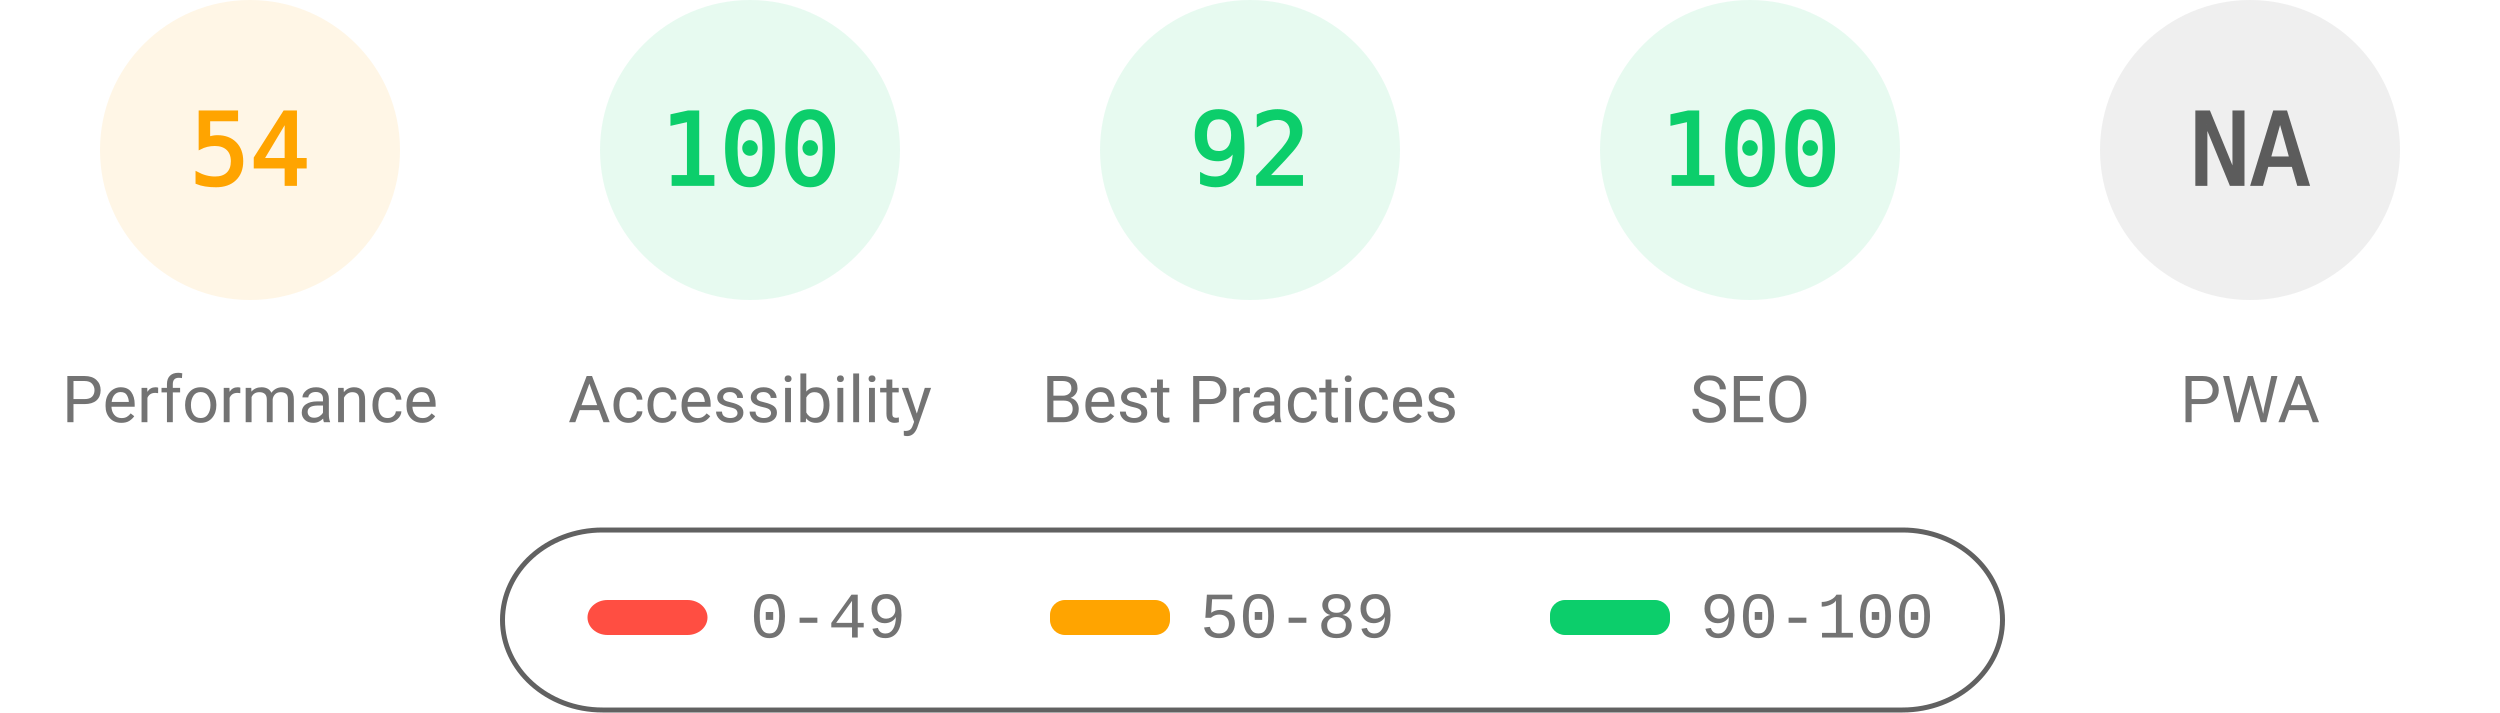
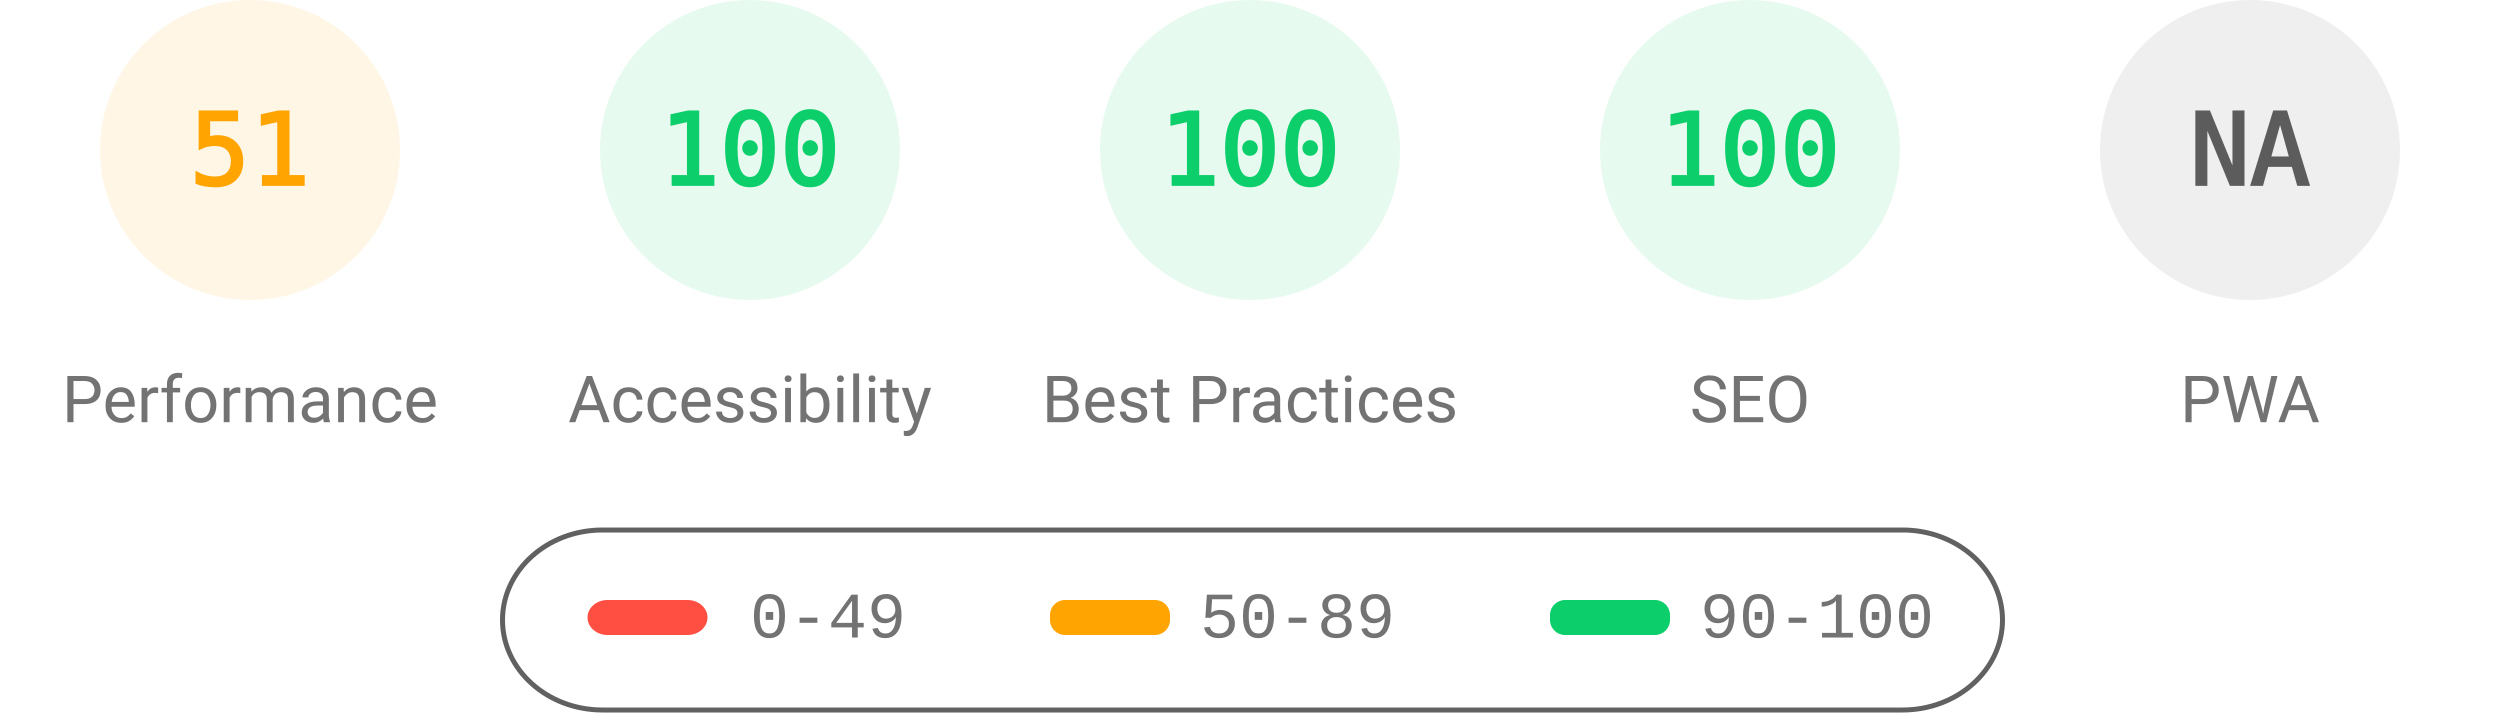
<svg xmlns="http://www.w3.org/2000/svg" fill="none" width="1000" height="285">
  <style>.gauge-base{opacity:.1}.gauge-arc{fill:none;animation-delay:250ms;stroke-linecap:round;transform:rotate(-90deg);transform-origin:100px 60px;animation:load-gauge 1s ease forwards}.guage-text{font-size:40px;font-family:monospace;text-align:center}.guage-red{color:#ff4e42;fill:#ff4e42;stroke:#ff4e42}.guage-orange{color:#ffa400;fill:#ffa400;stroke:#ffa400}.guage-green{color:#0cce6b;fill:#0cce6b;stroke:#0cce6b}.guage-undefined{color:#5c5c5c;fill:#5c5c5c;stroke:#5c5c5c}.guage-title{color:#737373;fill:#737373;stroke:none;font-size:26px;line-height:26px;font-family:Roboto,Halvetica,Arial,sans-serif}@keyframes load-gauge{from{stroke-dasharray:0 352.858}}</style>
  <svg class="guage-div guage-perf guage-orange" viewBox="0 0 200 200" width="200" height="200">
    <circle class="gauge-base" r="56" cx="100" cy="60" stroke-width="8" />
-     <circle class="gauge-arc guage-arc-1" r="56" cx="100" cy="60" stroke-width="8" style="stroke-dasharray:190.003,351.858" />
-     <text class="guage-text" x="100" y="60" alignment-baseline="central" dominant-baseline="central" text-anchor="middle">54</text>
+     <circle class="gauge-arc guage-arc-1" r="56" cx="100" cy="60" stroke-width="8" style="stroke-dasharray:179.448,351.858" />
+     <text class="guage-text" x="100" y="60" alignment-baseline="central" dominant-baseline="central" text-anchor="middle">51</text>
    <text class="guage-title" x="100" y="160" alignment-baseline="central" dominant-baseline="central" text-anchor="middle">Performance</text>
  </svg>
  <svg class="guage-div guage-acc guage-green" viewBox="0 0 200 200" width="200" height="200" x="200">
    <circle class="gauge-base" r="56" cx="100" cy="60" stroke-width="8" />
    <circle class="gauge-arc guage-arc-2" r="56" cx="100" cy="60" stroke-width="8" style="stroke-dasharray:351.858,351.858" />
    <text class="guage-text" x="100" y="60" alignment-baseline="central" dominant-baseline="central" text-anchor="middle">100</text>
    <text class="guage-title" x="100" y="160" alignment-baseline="central" dominant-baseline="central" text-anchor="middle">Accessibility</text>
  </svg>
  <svg class="guage-div guage-best guage-green" viewBox="0 0 200 200" width="200" height="200" x="400">
    <circle class="gauge-base" r="56" cx="100" cy="60" stroke-width="8" />
-     <circle class="gauge-arc guage-arc-3" r="56" cx="100" cy="60" stroke-width="8" style="stroke-dasharray:323.709,351.858" />
-     <text class="guage-text" x="100" y="60" alignment-baseline="central" dominant-baseline="central" text-anchor="middle">92</text>
+     <circle class="gauge-arc guage-arc-3" r="56" cx="100" cy="60" stroke-width="8" style="stroke-dasharray:351.858,351.858" />
+     <text class="guage-text" x="100" y="60" alignment-baseline="central" dominant-baseline="central" text-anchor="middle">100</text>
    <text class="guage-title" x="100" y="160" alignment-baseline="central" dominant-baseline="central" text-anchor="middle">Best Practices</text>
  </svg>
  <svg class="guage-div guage-seo guage-green" viewBox="0 0 200 200" width="200" height="200" x="600">
    <circle class="gauge-base" r="56" cx="100" cy="60" stroke-width="8" />
    <circle class="gauge-arc guage-arc-4" r="56" cx="100" cy="60" stroke-width="8" style="stroke-dasharray:351.858,351.858" />
    <text class="guage-text" x="100" y="60" alignment-baseline="central" dominant-baseline="central" text-anchor="middle">100</text>
    <text class="guage-title" x="100" y="160" alignment-baseline="central" dominant-baseline="central" text-anchor="middle">SEO</text>
  </svg>
  <svg class="guage-div guage-pwa guage-undefined" viewBox="0 0 200 200" width="200" height="200" x="800">
    <circle class="gauge-base" r="56" cx="100" cy="60" stroke-width="8" />
    <circle class="gauge-arc guage-arc-4" r="56" cx="100" cy="60" stroke-width="8" style="stroke-dasharray:351.858,351.858" />
    <text class="guage-text" x="100" y="60" alignment-baseline="central" dominant-baseline="central" text-anchor="middle">NA</text>
    <text class="guage-title" x="100" y="160" alignment-baseline="central" dominant-baseline="central" text-anchor="middle">PWA</text>
  </svg>
  <svg width="604" height="76" x="200" y="210">
    <path fill="none" id="canvas_background" d="M-1-1h604v80H-1z" />
    <rect fill-opacity="0" stroke="#616161" stroke-width="2" rx="40" id="svg_2" height="72" width="600" y="2" x="1" fill="#000" />
    <rect stroke="#000" rx="8" id="svg_3" height="14" width="48" y="30" x="35" stroke-opacity="null" stroke-width="0" fill="#ff4e42" />
    <rect stroke="#000" rx="6" id="svg_4" height="14" width="48" y="30" x="220" stroke-opacity="null" stroke-width="0" fill="#ffa400" />
    <rect stroke="#000" rx="6" id="svg_5" height="14" width="48" y="30" x="420" stroke-opacity="null" stroke-width="0" fill="#0cce6b" />
    <text xml:space="preserve" text-anchor="start" font-family="'Courier New', Courier, monospace" font-size="26" id="svg_6" y="45" x="100" stroke-opacity="null" stroke-width="0" stroke="#000" fill="#737373">0-49</text>
    <text xml:space="preserve" text-anchor="start" font-family="'Courier New', Courier, monospace" font-size="26" id="svg_7" y="45" x="280" stroke-opacity="null" stroke-width="0" stroke="#000" fill="#737373">50-89</text>
    <text xml:space="preserve" text-anchor="start" font-family="'Courier New', Courier, monospace" font-size="26" id="svg_8" y="45" x="480" stroke-opacity="null" stroke-width="0" stroke="#000" fill="#737373">90-100</text>
  </svg>
</svg>
